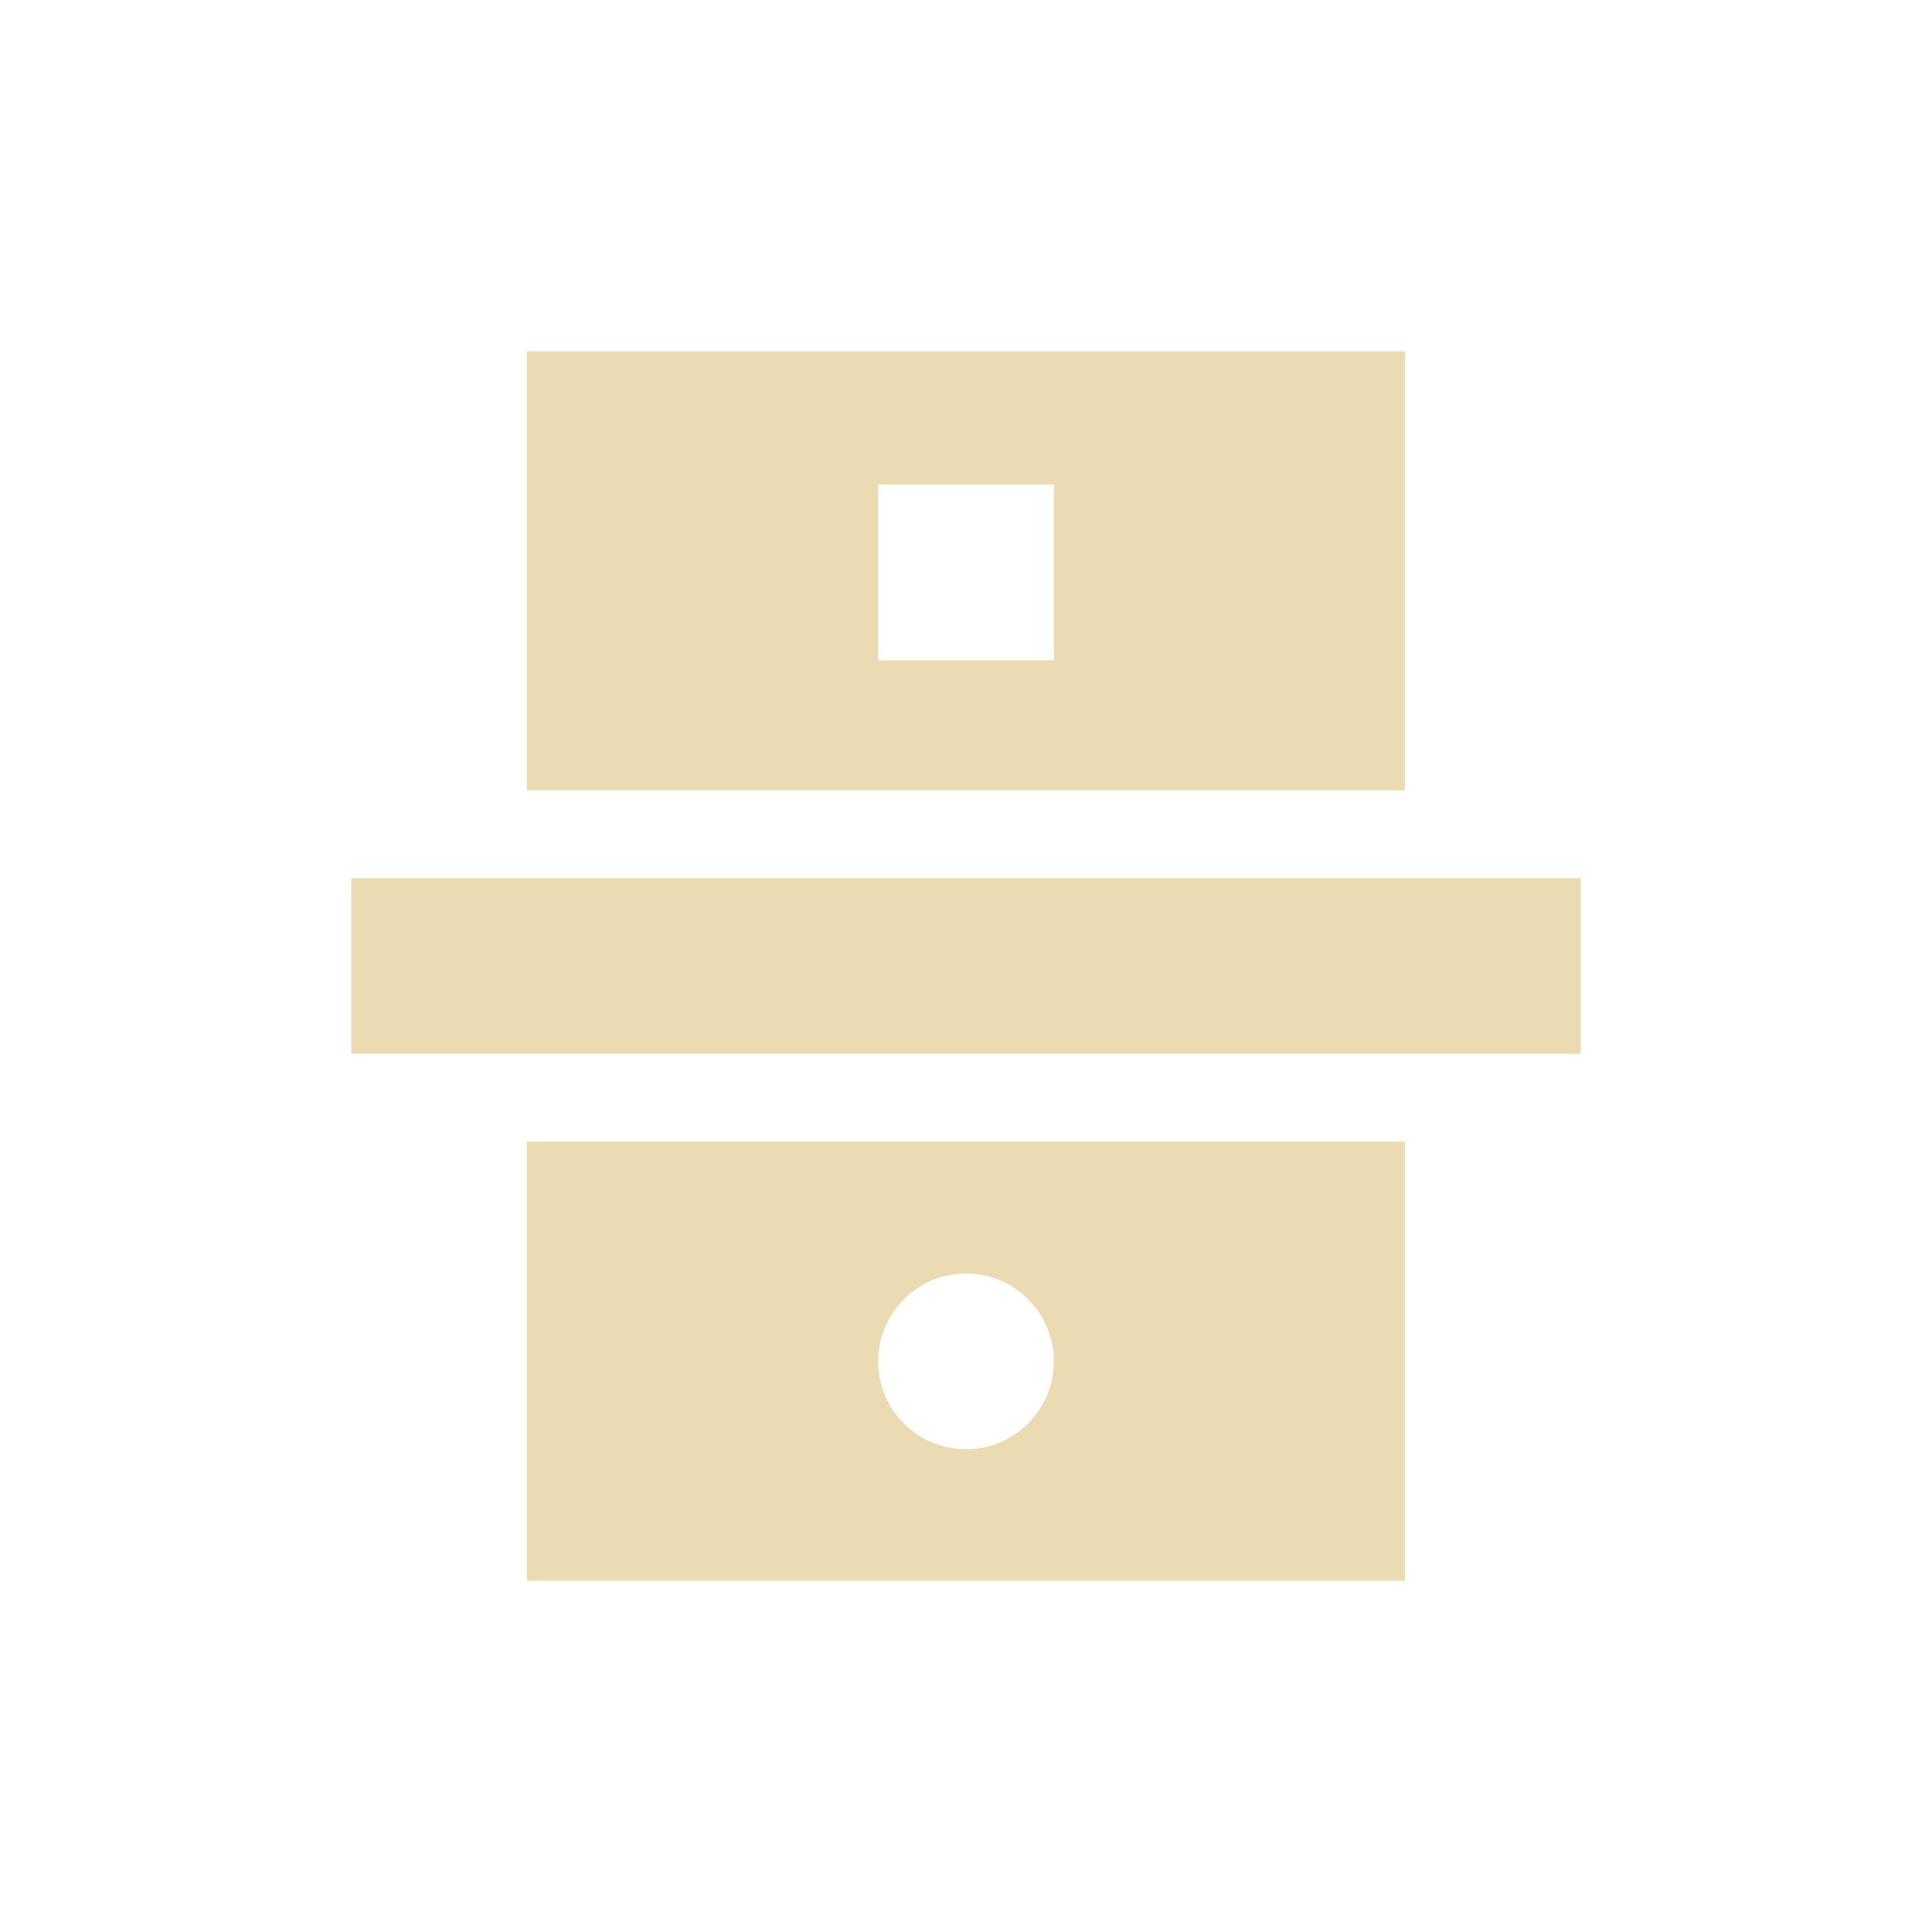
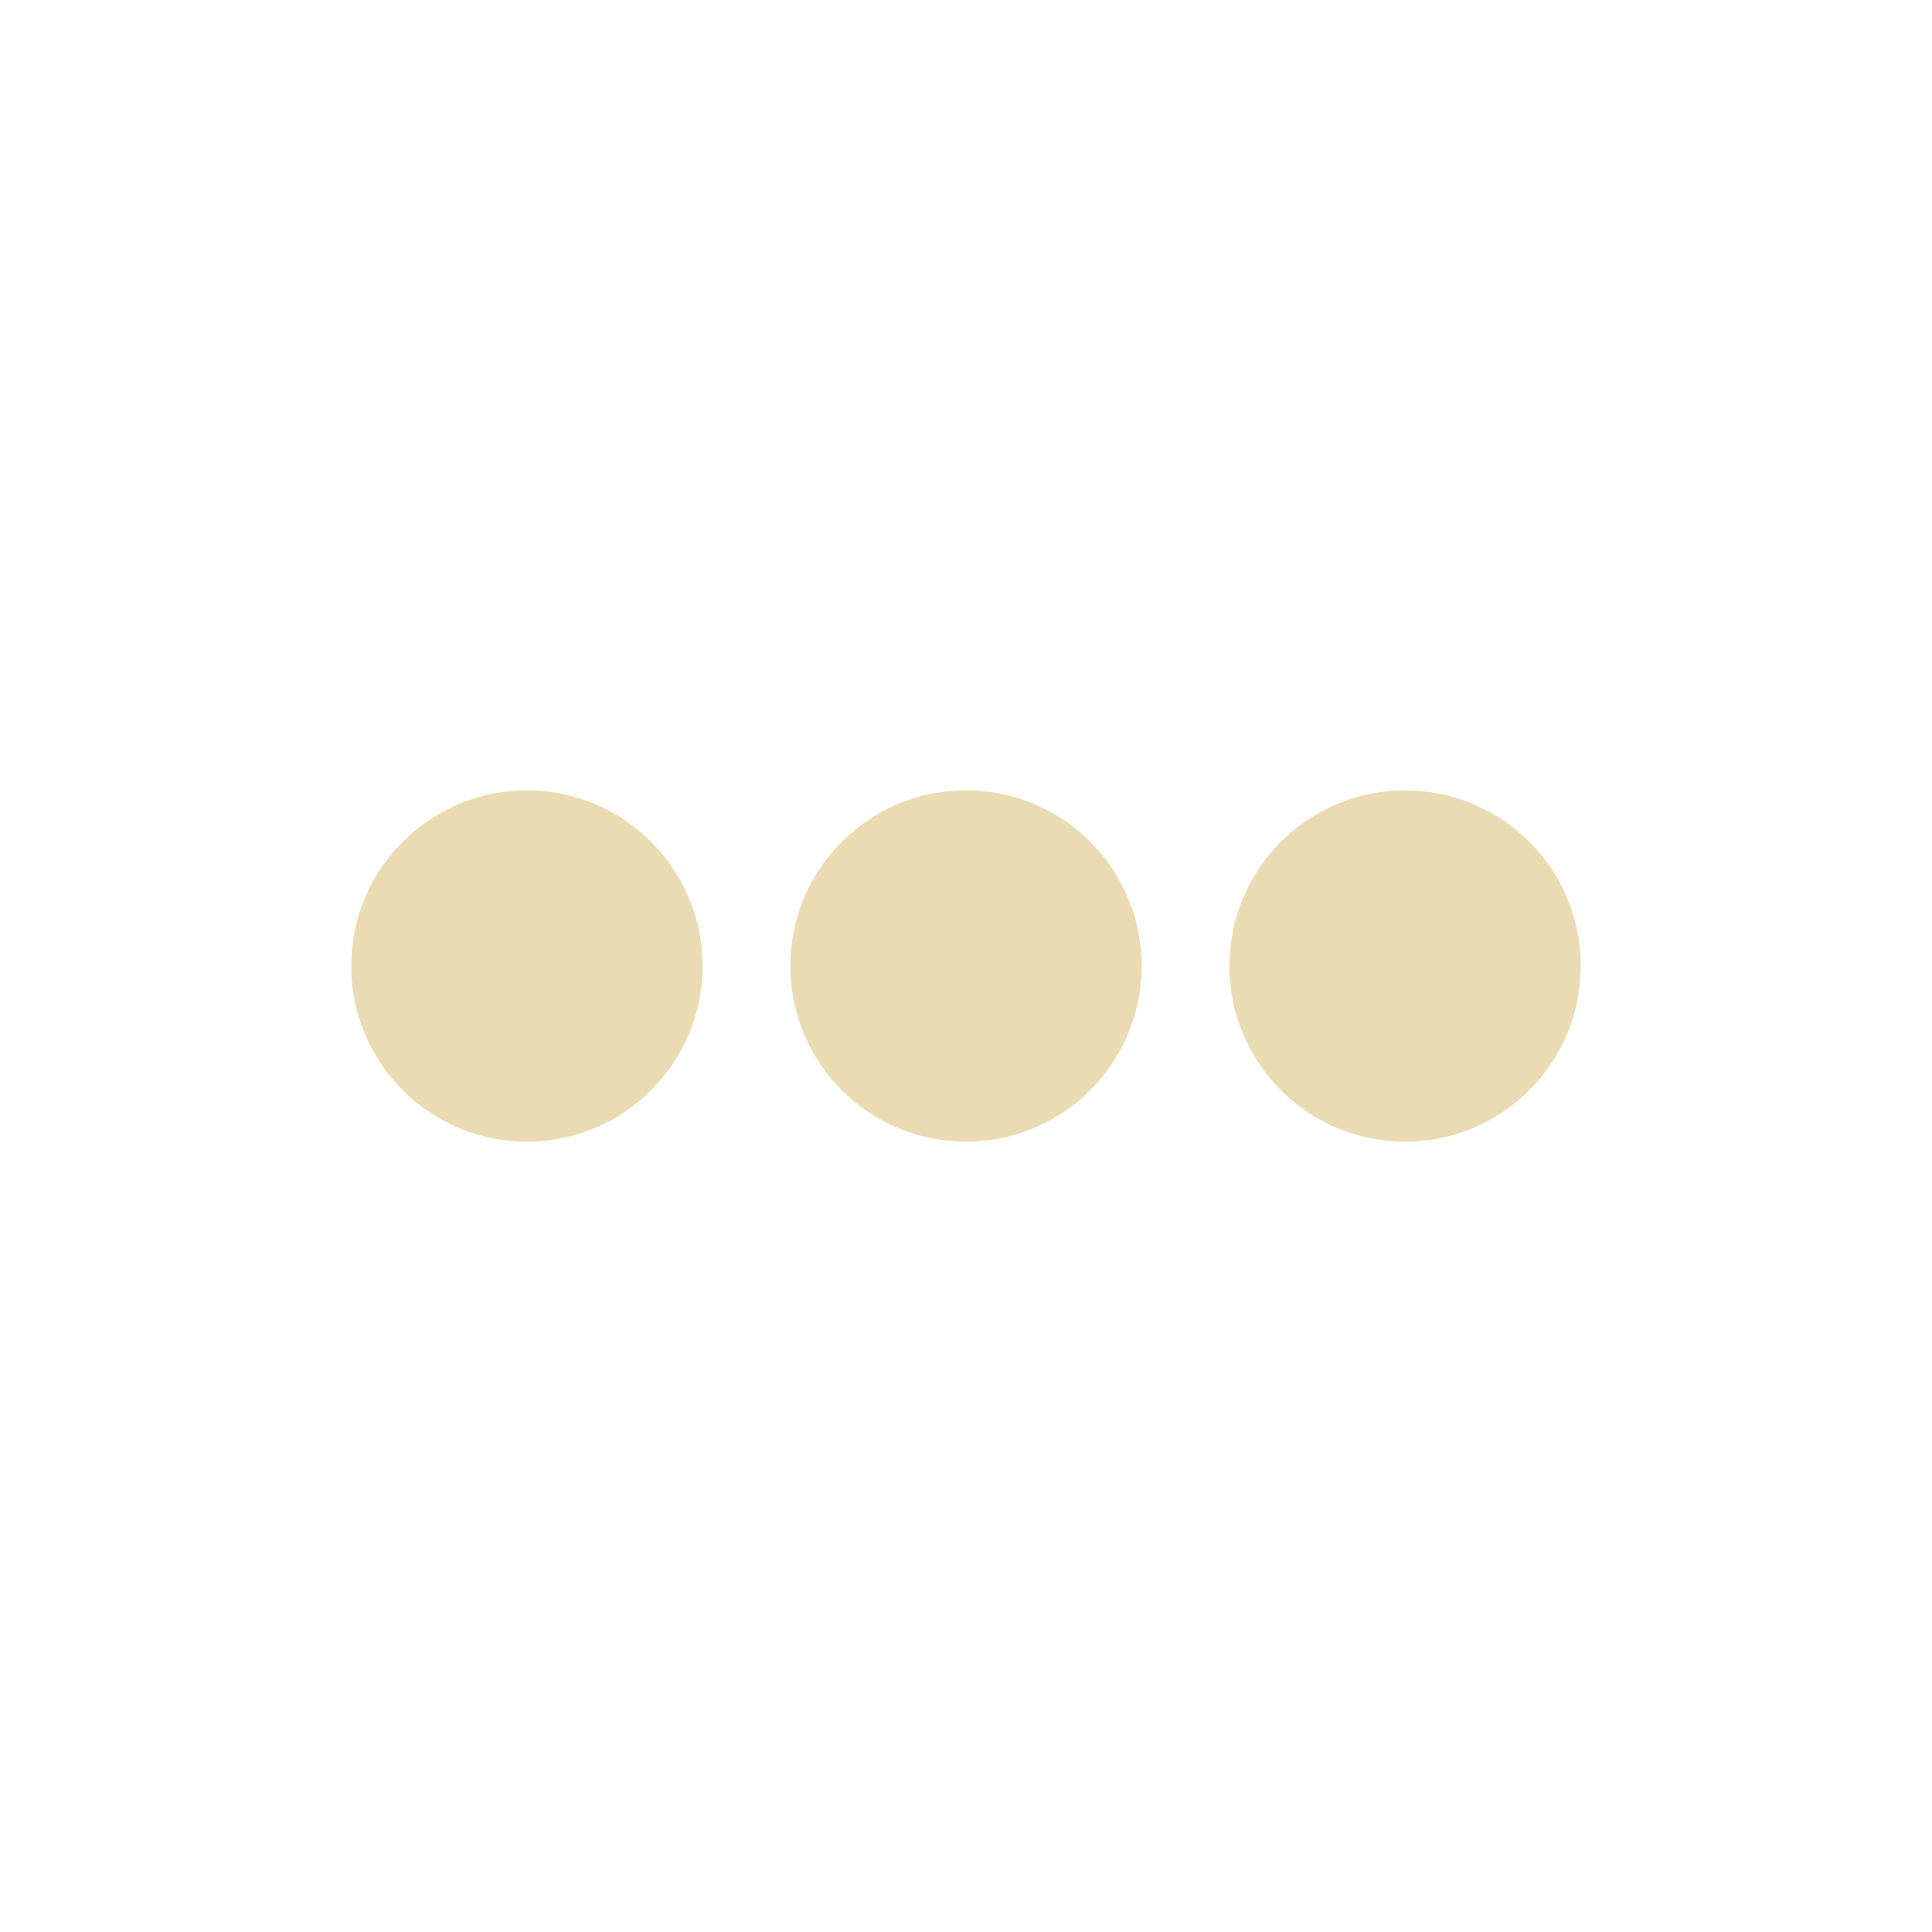
<svg xmlns="http://www.w3.org/2000/svg" width="22" height="22" version="1.1" viewBox="0 0 22 22">
  <defs>
    <style type="text/css">.ColorScheme-Text { color:#ebdbb2; } .ColorScheme-Highlight { color:#458588; }</style>
  </defs>
-   <path class="ColorScheme-Text" d="m6 4v5h10v-5zm4 1.518h2v2h-2zm-6 4.482v2h14v-2zm2 3v5h10v-5zm5 1.502a1 1 0 0 1 1 1 1 1 0 0 1-1 1 1 1 0 0 1-1-1 1 1 0 0 1 1-1z" fill="currentColor" />
+   <path class="ColorScheme-Text" d="m6 9c-1.105 0-2 0.895-2 2 0 1.105 0.895 2 2 2s2-0.895 2-2c-2e-7 -1.105-0.895-2-2-2zm5 0c-1.105 0-2 0.895-2 2 0 1.105 0.895 2 2 2 1.105 0 2-0.895 2-2 0-1.105-0.895-2-2-2zm5 0c-1.105 0-2 0.895-2 2 0 1.105 0.895 2 2 2s2-0.895 2-2c0-1.105-0.895-2-2-2z" fill="currentColor" />
</svg>
